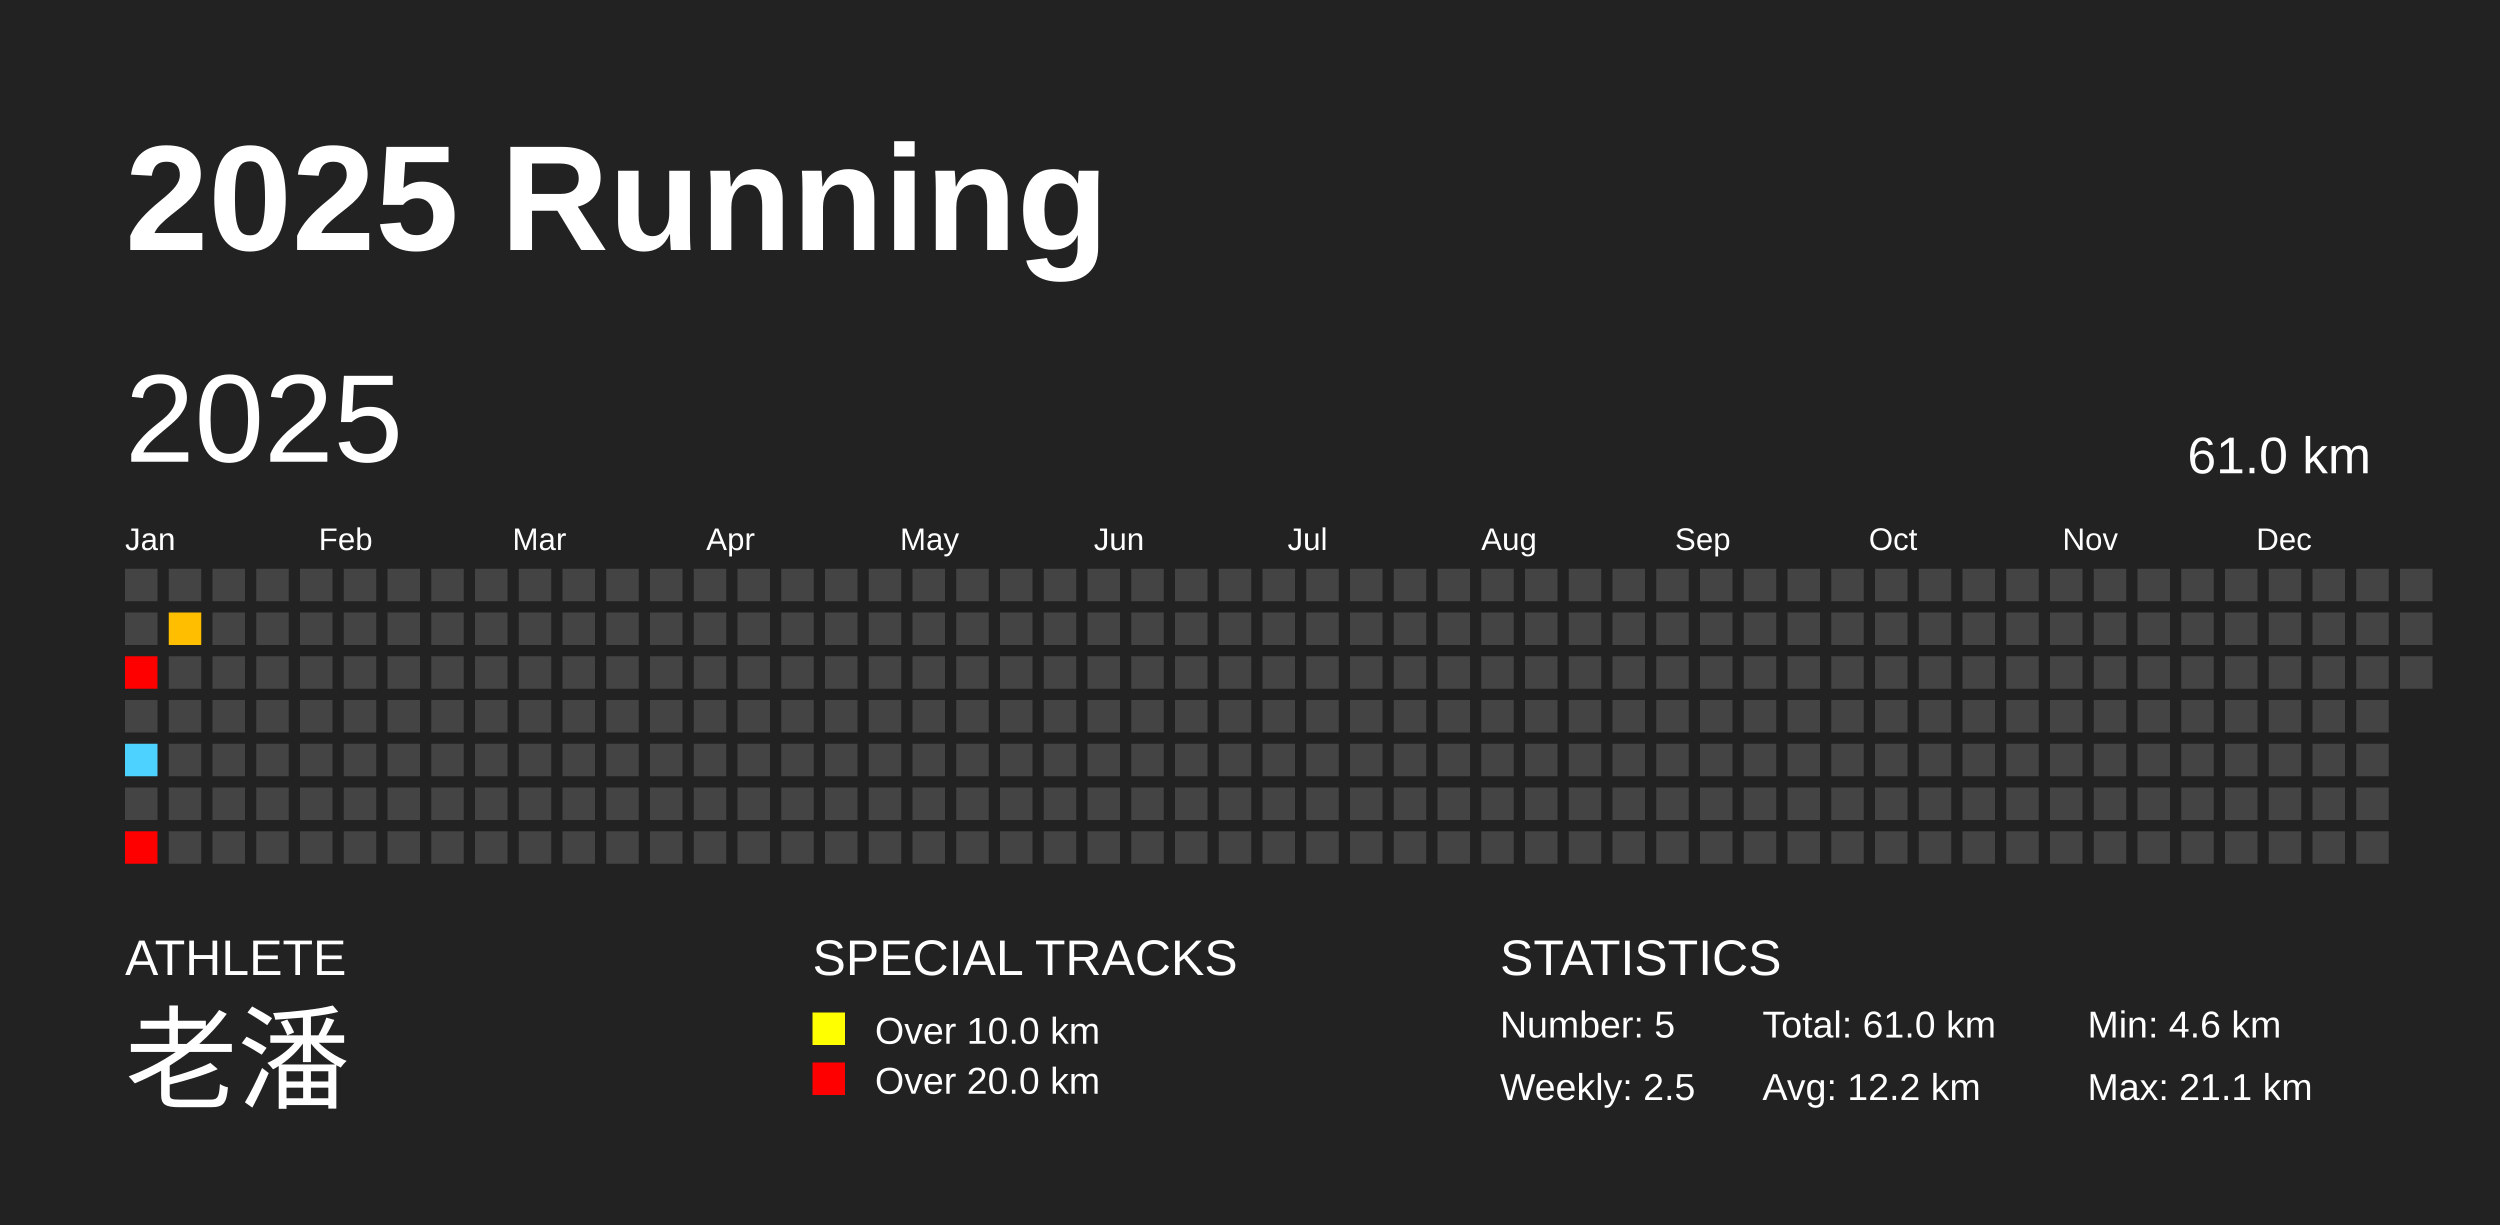
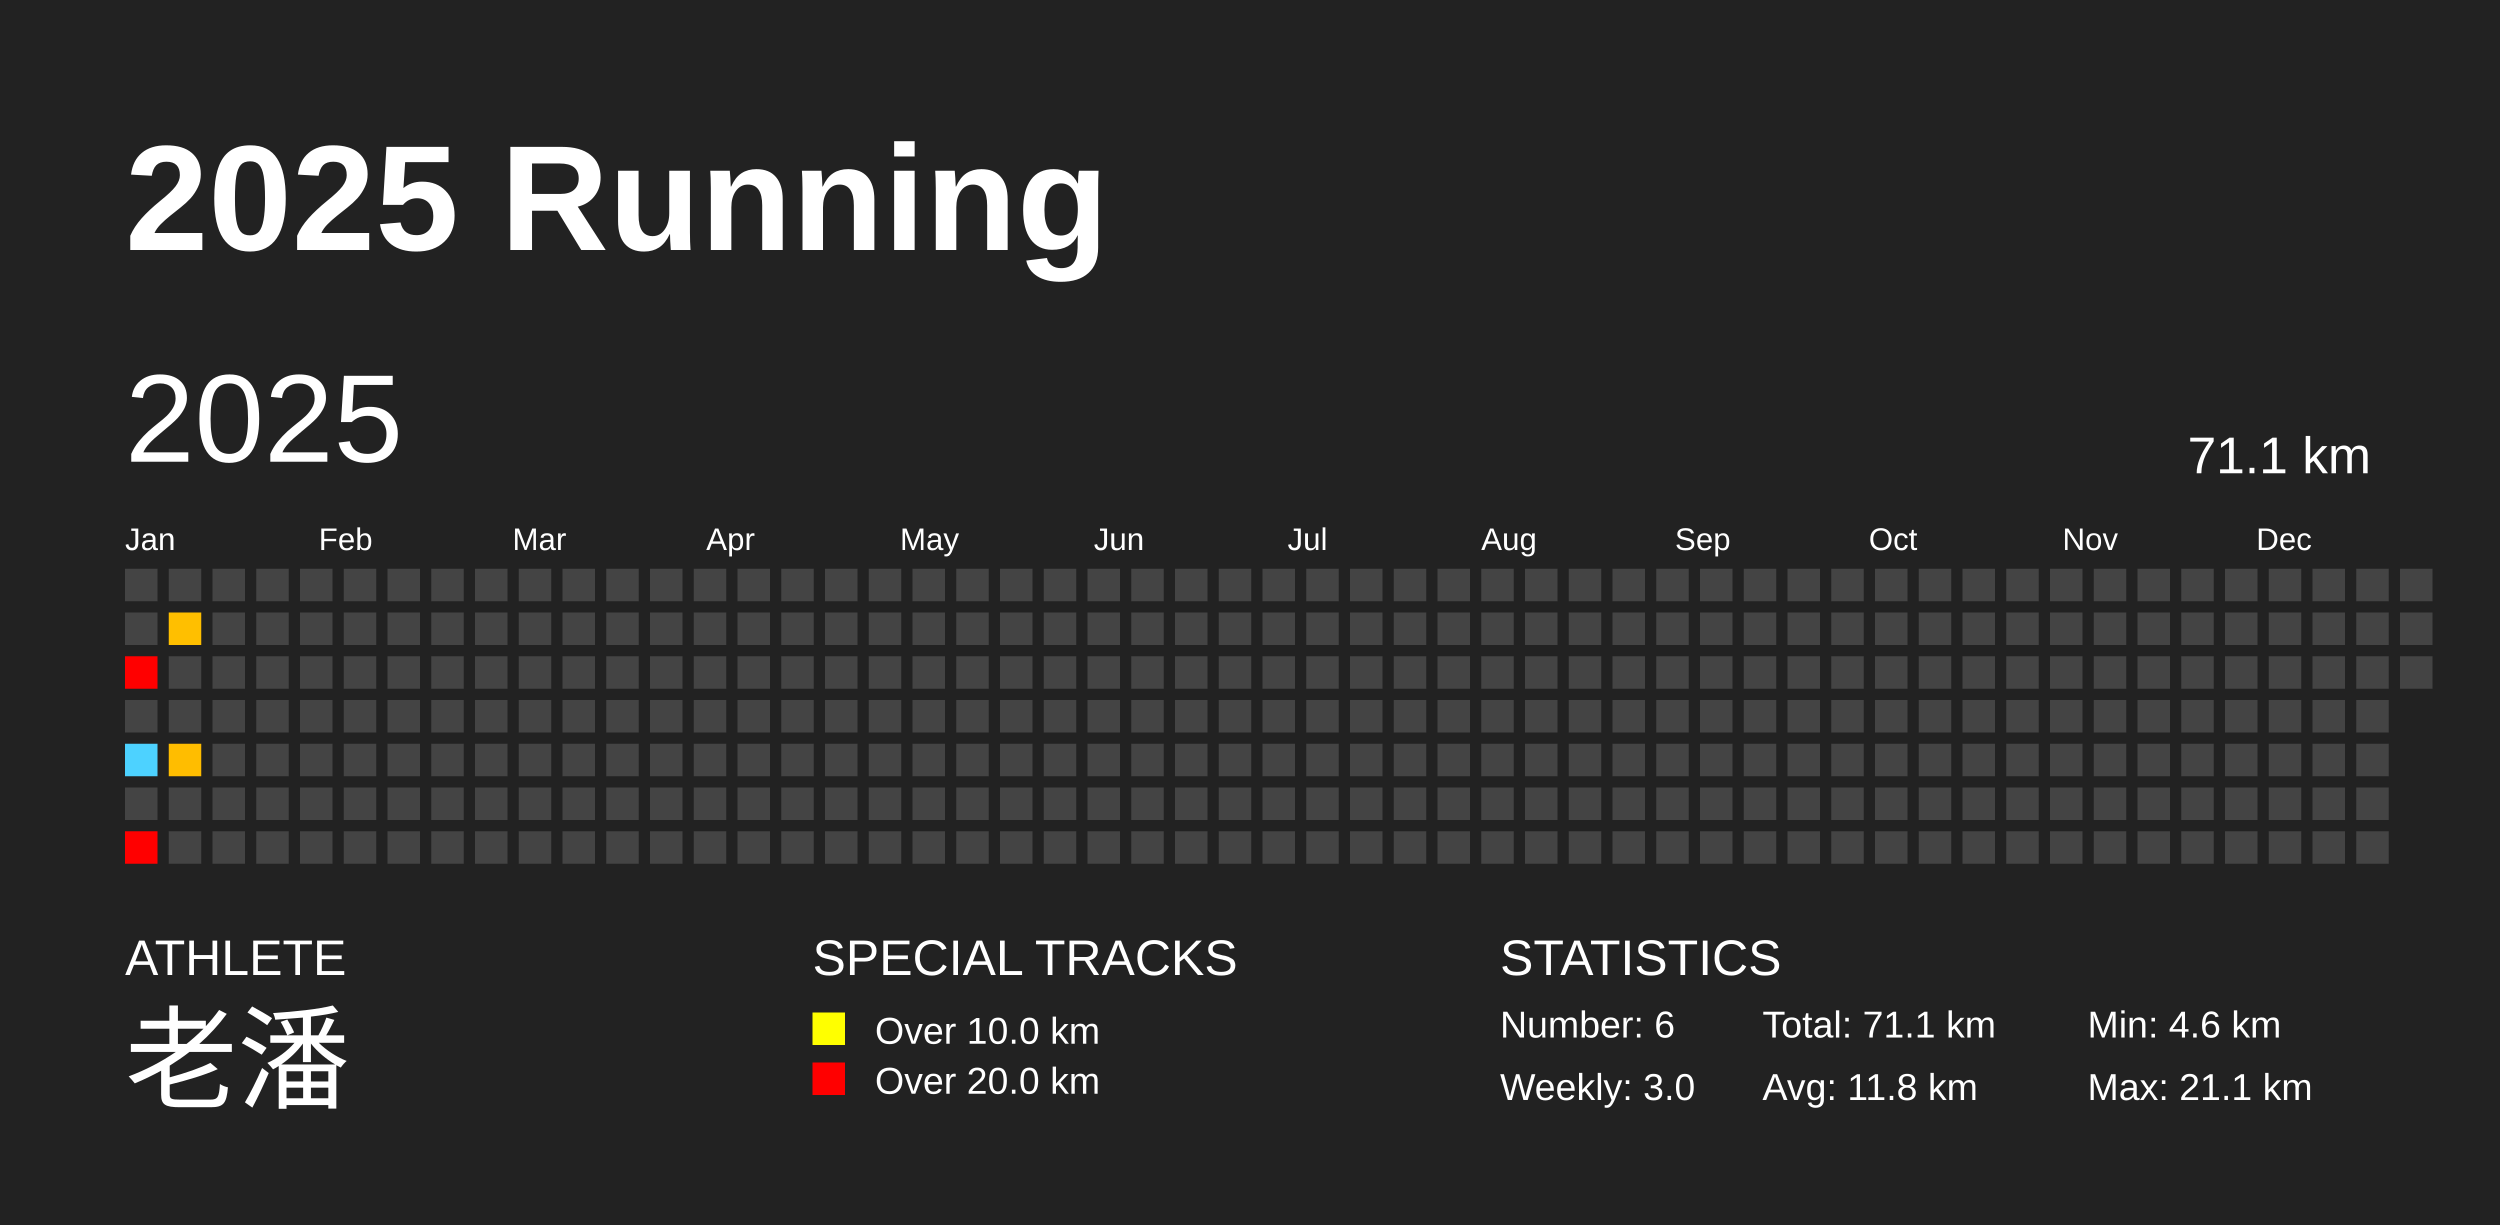
<svg xmlns="http://www.w3.org/2000/svg" baseProfile="full" height="98mm" version="1.1" viewBox="0,0,200,98" width="200mm">
  <defs />
  <rect fill="#222222" height="98" width="200" x="0" y="0" />
  <text fill="#FFFFFF" style="font-size:12px; font-family:Arial; font-weight:bold;" x="10" y="20">2025 Running</text>
  <text fill="#FFFFFF" style="font-size:4px; font-family:Arial" x="10" y="78">ATHLETE</text>
  <text fill="#FFFFFF" style="font-size:9px; font-family:Arial" x="10" y="88">老潘</text>
  <text fill="#FFFFFF" style="font-size:4px; font-family:Arial" x="65" y="78">SPECIAL TRACKS</text>
  <rect fill="yellow" height="2.6" width="2.6" x="65" y="81" />
  <text fill="#FFFFFF" style="font-size:3px; font-family:Arial" x="70" y="83.5">Over 10.0 km</text>
  <rect fill="red" height="2.6" width="2.6" x="65" y="85" />
  <text fill="#FFFFFF" style="font-size:3px; font-family:Arial" x="70" y="87.5">Over 20.0 km</text>
  <text fill="#FFFFFF" style="font-size:4px; font-family:Arial" x="120" y="78">STATISTICS</text>
-   <text fill="#FFFFFF" style="font-size:3px; font-family:Arial" x="120" y="83">Number: 5</text>
-   <text fill="#FFFFFF" style="font-size:3px; font-family:Arial" x="120" y="88">Weekly: 2.5</text>
-   <text fill="#FFFFFF" style="font-size:3px; font-family:Arial" x="141" y="83">Total: 61.0 km</text>
-   <text fill="#FFFFFF" style="font-size:3px; font-family:Arial" x="141" y="88">Avg: 12.2 km</text>
+   <text fill="#FFFFFF" style="font-size:3px; font-family:Arial" x="120" y="83">Number: 6</text>
+   <text fill="#FFFFFF" style="font-size:3px; font-family:Arial" x="120" y="88">Weekly: 3.0</text>
+   <text fill="#FFFFFF" style="font-size:3px; font-family:Arial" x="141" y="83">Total: 71.1 km</text>
+   <text fill="#FFFFFF" style="font-size:3px; font-family:Arial" x="141" y="88">Avg: 11.8 km</text>
  <text fill="#FFFFFF" style="font-size:3px; font-family:Arial" x="167" y="83">Min: 4.6 km</text>
  <text fill="#FFFFFF" style="font-size:3px; font-family:Arial" x="167" y="88">Max: 21.1 km</text>
  <text dominant-baseline="hanging" fill="#FFFFFF" style="font-size:10.0px; font-family:Arial;" x="10" y="30">2025</text>
-   <text dominant-baseline="hanging" fill="#FFFFFF" style="font-size:4.125px; font-family:Arial;" x="175" y="35">61.0 km</text>
+   <text dominant-baseline="hanging" fill="#FFFFFF" style="font-size:4.125px; font-family:Arial;" x="175" y="35">71.1 km</text>
  <text fill="#FFFFFF" style="font-size:2.5px; font-family:Arial" x="10.0" y="44">Jan</text>
  <text fill="#FFFFFF" style="font-size:2.5px; font-family:Arial" x="25.5" y="44">Feb</text>
  <text fill="#FFFFFF" style="font-size:2.5px; font-family:Arial" x="41.0" y="44">Mar</text>
  <text fill="#FFFFFF" style="font-size:2.5px; font-family:Arial" x="56.5" y="44">Apr</text>
  <text fill="#FFFFFF" style="font-size:2.5px; font-family:Arial" x="72.0" y="44">May</text>
  <text fill="#FFFFFF" style="font-size:2.5px; font-family:Arial" x="87.5" y="44">Jun</text>
  <text fill="#FFFFFF" style="font-size:2.5px; font-family:Arial" x="103.0" y="44">Jul</text>
  <text fill="#FFFFFF" style="font-size:2.5px; font-family:Arial" x="118.5" y="44">Aug</text>
  <text fill="#FFFFFF" style="font-size:2.5px; font-family:Arial" x="134.0" y="44">Sep</text>
  <text fill="#FFFFFF" style="font-size:2.5px; font-family:Arial" x="149.5" y="44">Oct</text>
  <text fill="#FFFFFF" style="font-size:2.5px; font-family:Arial" x="165.0" y="44">Nov</text>
  <text fill="#FFFFFF" style="font-size:2.5px; font-family:Arial" x="180.5" y="44">Dec</text>
  <rect fill="#444444" height="2.6" width="2.6" x="10.0" y="45.5" />
  <rect fill="#444444" height="2.6" width="2.6" x="10.0" y="49.0" />
  <rect fill="red" height="2.6" width="2.6" x="10.0" y="52.5" />
  <rect fill="#444444" height="2.6" width="2.6" x="10.0" y="56.0" />
  <rect fill="#4dd2ff" height="2.6" width="2.6" x="10.0" y="59.5" />
  <rect fill="#444444" height="2.6" width="2.6" x="10.0" y="63.0" />
  <rect fill="red" height="2.6" width="2.6" x="10.0" y="66.5" />
  <rect fill="#444444" height="2.6" width="2.6" x="13.5" y="45.5" />
  <rect fill="#ffbf00" height="2.6" width="2.6" x="13.5" y="49.0" />
  <rect fill="#444444" height="2.6" width="2.6" x="13.5" y="52.5" />
  <rect fill="#444444" height="2.6" width="2.6" x="13.5" y="56.0" />
-   <rect fill="#444444" height="2.6" width="2.6" x="13.5" y="59.5" />
+   <rect fill="#ffbd00" height="2.6" width="2.6" x="13.5" y="59.5" />
  <rect fill="#444444" height="2.6" width="2.6" x="13.5" y="63.0" />
  <rect fill="#444444" height="2.6" width="2.6" x="13.5" y="66.5" />
  <rect fill="#444444" height="2.6" width="2.6" x="17.0" y="45.5" />
  <rect fill="#444444" height="2.6" width="2.6" x="17.0" y="49.0" />
  <rect fill="#444444" height="2.6" width="2.6" x="17.0" y="52.5" />
  <rect fill="#444444" height="2.6" width="2.6" x="17.0" y="56.0" />
  <rect fill="#444444" height="2.6" width="2.6" x="17.0" y="59.5" />
  <rect fill="#444444" height="2.6" width="2.6" x="17.0" y="63.0" />
  <rect fill="#444444" height="2.6" width="2.6" x="17.0" y="66.5" />
  <rect fill="#444444" height="2.6" width="2.6" x="20.5" y="45.5" />
  <rect fill="#444444" height="2.6" width="2.6" x="20.5" y="49.0" />
  <rect fill="#444444" height="2.6" width="2.6" x="20.5" y="52.5" />
  <rect fill="#444444" height="2.6" width="2.6" x="20.5" y="56.0" />
  <rect fill="#444444" height="2.6" width="2.6" x="20.5" y="59.5" />
  <rect fill="#444444" height="2.6" width="2.6" x="20.5" y="63.0" />
  <rect fill="#444444" height="2.6" width="2.6" x="20.5" y="66.5" />
  <rect fill="#444444" height="2.6" width="2.6" x="24.0" y="45.5" />
  <rect fill="#444444" height="2.6" width="2.6" x="24.0" y="49.0" />
  <rect fill="#444444" height="2.6" width="2.6" x="24.0" y="52.5" />
  <rect fill="#444444" height="2.6" width="2.6" x="24.0" y="56.0" />
  <rect fill="#444444" height="2.6" width="2.6" x="24.0" y="59.5" />
  <rect fill="#444444" height="2.6" width="2.6" x="24.0" y="63.0" />
  <rect fill="#444444" height="2.6" width="2.6" x="24.0" y="66.5" />
  <rect fill="#444444" height="2.6" width="2.6" x="27.5" y="45.5" />
  <rect fill="#444444" height="2.6" width="2.6" x="27.5" y="49.0" />
  <rect fill="#444444" height="2.6" width="2.6" x="27.5" y="52.5" />
  <rect fill="#444444" height="2.6" width="2.6" x="27.5" y="56.0" />
  <rect fill="#444444" height="2.6" width="2.6" x="27.5" y="59.5" />
  <rect fill="#444444" height="2.6" width="2.6" x="27.5" y="63.0" />
  <rect fill="#444444" height="2.6" width="2.6" x="27.5" y="66.5" />
  <rect fill="#444444" height="2.6" width="2.6" x="31.0" y="45.5" />
  <rect fill="#444444" height="2.6" width="2.6" x="31.0" y="49.0" />
  <rect fill="#444444" height="2.6" width="2.6" x="31.0" y="52.5" />
  <rect fill="#444444" height="2.6" width="2.6" x="31.0" y="56.0" />
  <rect fill="#444444" height="2.6" width="2.6" x="31.0" y="59.5" />
  <rect fill="#444444" height="2.6" width="2.6" x="31.0" y="63.0" />
  <rect fill="#444444" height="2.6" width="2.6" x="31.0" y="66.5" />
  <rect fill="#444444" height="2.6" width="2.6" x="34.5" y="45.5" />
  <rect fill="#444444" height="2.6" width="2.6" x="34.5" y="49.0" />
  <rect fill="#444444" height="2.6" width="2.6" x="34.5" y="52.5" />
  <rect fill="#444444" height="2.6" width="2.6" x="34.5" y="56.0" />
  <rect fill="#444444" height="2.6" width="2.6" x="34.5" y="59.5" />
  <rect fill="#444444" height="2.6" width="2.6" x="34.5" y="63.0" />
  <rect fill="#444444" height="2.6" width="2.6" x="34.5" y="66.5" />
  <rect fill="#444444" height="2.6" width="2.6" x="38.0" y="45.5" />
  <rect fill="#444444" height="2.6" width="2.6" x="38.0" y="49.0" />
  <rect fill="#444444" height="2.6" width="2.6" x="38.0" y="52.5" />
  <rect fill="#444444" height="2.6" width="2.6" x="38.0" y="56.0" />
  <rect fill="#444444" height="2.6" width="2.6" x="38.0" y="59.5" />
  <rect fill="#444444" height="2.6" width="2.6" x="38.0" y="63.0" />
  <rect fill="#444444" height="2.6" width="2.6" x="38.0" y="66.5" />
  <rect fill="#444444" height="2.6" width="2.6" x="41.5" y="45.5" />
  <rect fill="#444444" height="2.6" width="2.6" x="41.5" y="49.0" />
  <rect fill="#444444" height="2.6" width="2.6" x="41.5" y="52.5" />
  <rect fill="#444444" height="2.6" width="2.6" x="41.5" y="56.0" />
  <rect fill="#444444" height="2.6" width="2.6" x="41.5" y="59.5" />
  <rect fill="#444444" height="2.6" width="2.6" x="41.5" y="63.0" />
  <rect fill="#444444" height="2.6" width="2.6" x="41.5" y="66.5" />
  <rect fill="#444444" height="2.6" width="2.6" x="45.0" y="45.5" />
  <rect fill="#444444" height="2.6" width="2.6" x="45.0" y="49.0" />
  <rect fill="#444444" height="2.6" width="2.6" x="45.0" y="52.5" />
  <rect fill="#444444" height="2.6" width="2.6" x="45.0" y="56.0" />
  <rect fill="#444444" height="2.6" width="2.6" x="45.0" y="59.5" />
  <rect fill="#444444" height="2.6" width="2.6" x="45.0" y="63.0" />
  <rect fill="#444444" height="2.6" width="2.6" x="45.0" y="66.5" />
  <rect fill="#444444" height="2.6" width="2.6" x="48.5" y="45.5" />
  <rect fill="#444444" height="2.6" width="2.6" x="48.5" y="49.0" />
  <rect fill="#444444" height="2.6" width="2.6" x="48.5" y="52.5" />
  <rect fill="#444444" height="2.6" width="2.6" x="48.5" y="56.0" />
  <rect fill="#444444" height="2.6" width="2.6" x="48.5" y="59.5" />
  <rect fill="#444444" height="2.6" width="2.6" x="48.5" y="63.0" />
  <rect fill="#444444" height="2.6" width="2.6" x="48.5" y="66.5" />
  <rect fill="#444444" height="2.6" width="2.6" x="52.0" y="45.5" />
  <rect fill="#444444" height="2.6" width="2.6" x="52.0" y="49.0" />
  <rect fill="#444444" height="2.6" width="2.6" x="52.0" y="52.5" />
  <rect fill="#444444" height="2.6" width="2.6" x="52.0" y="56.0" />
  <rect fill="#444444" height="2.6" width="2.6" x="52.0" y="59.5" />
  <rect fill="#444444" height="2.6" width="2.6" x="52.0" y="63.0" />
  <rect fill="#444444" height="2.6" width="2.6" x="52.0" y="66.5" />
  <rect fill="#444444" height="2.6" width="2.6" x="55.5" y="45.5" />
  <rect fill="#444444" height="2.6" width="2.6" x="55.5" y="49.0" />
  <rect fill="#444444" height="2.6" width="2.6" x="55.5" y="52.5" />
  <rect fill="#444444" height="2.6" width="2.6" x="55.5" y="56.0" />
  <rect fill="#444444" height="2.6" width="2.6" x="55.5" y="59.5" />
  <rect fill="#444444" height="2.6" width="2.6" x="55.5" y="63.0" />
  <rect fill="#444444" height="2.6" width="2.6" x="55.5" y="66.5" />
  <rect fill="#444444" height="2.6" width="2.6" x="59.0" y="45.5" />
  <rect fill="#444444" height="2.6" width="2.6" x="59.0" y="49.0" />
  <rect fill="#444444" height="2.6" width="2.6" x="59.0" y="52.5" />
  <rect fill="#444444" height="2.6" width="2.6" x="59.0" y="56.0" />
  <rect fill="#444444" height="2.6" width="2.6" x="59.0" y="59.5" />
  <rect fill="#444444" height="2.6" width="2.6" x="59.0" y="63.0" />
  <rect fill="#444444" height="2.6" width="2.6" x="59.0" y="66.5" />
  <rect fill="#444444" height="2.6" width="2.6" x="62.5" y="45.5" />
  <rect fill="#444444" height="2.6" width="2.6" x="62.5" y="49.0" />
  <rect fill="#444444" height="2.6" width="2.6" x="62.5" y="52.5" />
  <rect fill="#444444" height="2.6" width="2.6" x="62.5" y="56.0" />
  <rect fill="#444444" height="2.6" width="2.6" x="62.5" y="59.5" />
  <rect fill="#444444" height="2.6" width="2.6" x="62.5" y="63.0" />
  <rect fill="#444444" height="2.6" width="2.6" x="62.5" y="66.5" />
  <rect fill="#444444" height="2.6" width="2.6" x="66.0" y="45.5" />
  <rect fill="#444444" height="2.6" width="2.6" x="66.0" y="49.0" />
  <rect fill="#444444" height="2.6" width="2.6" x="66.0" y="52.5" />
  <rect fill="#444444" height="2.6" width="2.6" x="66.0" y="56.0" />
  <rect fill="#444444" height="2.6" width="2.6" x="66.0" y="59.5" />
  <rect fill="#444444" height="2.6" width="2.6" x="66.0" y="63.0" />
  <rect fill="#444444" height="2.6" width="2.6" x="66.0" y="66.5" />
  <rect fill="#444444" height="2.6" width="2.6" x="69.5" y="45.5" />
  <rect fill="#444444" height="2.6" width="2.6" x="69.5" y="49.0" />
  <rect fill="#444444" height="2.6" width="2.6" x="69.5" y="52.5" />
  <rect fill="#444444" height="2.6" width="2.6" x="69.5" y="56.0" />
  <rect fill="#444444" height="2.6" width="2.6" x="69.5" y="59.5" />
  <rect fill="#444444" height="2.6" width="2.6" x="69.5" y="63.0" />
  <rect fill="#444444" height="2.6" width="2.6" x="69.5" y="66.5" />
  <rect fill="#444444" height="2.6" width="2.6" x="73.0" y="45.5" />
  <rect fill="#444444" height="2.6" width="2.6" x="73.0" y="49.0" />
  <rect fill="#444444" height="2.6" width="2.6" x="73.0" y="52.5" />
  <rect fill="#444444" height="2.6" width="2.6" x="73.0" y="56.0" />
  <rect fill="#444444" height="2.6" width="2.6" x="73.0" y="59.5" />
  <rect fill="#444444" height="2.6" width="2.6" x="73.0" y="63.0" />
  <rect fill="#444444" height="2.6" width="2.6" x="73.0" y="66.5" />
  <rect fill="#444444" height="2.6" width="2.6" x="76.5" y="45.5" />
  <rect fill="#444444" height="2.6" width="2.6" x="76.5" y="49.0" />
  <rect fill="#444444" height="2.6" width="2.6" x="76.5" y="52.5" />
  <rect fill="#444444" height="2.6" width="2.6" x="76.5" y="56.0" />
  <rect fill="#444444" height="2.6" width="2.6" x="76.5" y="59.5" />
  <rect fill="#444444" height="2.6" width="2.6" x="76.5" y="63.0" />
  <rect fill="#444444" height="2.6" width="2.6" x="76.5" y="66.5" />
  <rect fill="#444444" height="2.6" width="2.6" x="80.0" y="45.5" />
  <rect fill="#444444" height="2.6" width="2.6" x="80.0" y="49.0" />
  <rect fill="#444444" height="2.6" width="2.6" x="80.0" y="52.5" />
  <rect fill="#444444" height="2.6" width="2.6" x="80.0" y="56.0" />
  <rect fill="#444444" height="2.6" width="2.6" x="80.0" y="59.5" />
  <rect fill="#444444" height="2.6" width="2.6" x="80.0" y="63.0" />
  <rect fill="#444444" height="2.6" width="2.6" x="80.0" y="66.5" />
  <rect fill="#444444" height="2.6" width="2.6" x="83.5" y="45.5" />
  <rect fill="#444444" height="2.6" width="2.6" x="83.5" y="49.0" />
  <rect fill="#444444" height="2.6" width="2.6" x="83.5" y="52.5" />
  <rect fill="#444444" height="2.6" width="2.6" x="83.5" y="56.0" />
  <rect fill="#444444" height="2.6" width="2.6" x="83.5" y="59.5" />
  <rect fill="#444444" height="2.6" width="2.6" x="83.5" y="63.0" />
  <rect fill="#444444" height="2.6" width="2.6" x="83.5" y="66.5" />
  <rect fill="#444444" height="2.6" width="2.6" x="87.0" y="45.5" />
  <rect fill="#444444" height="2.6" width="2.6" x="87.0" y="49.0" />
  <rect fill="#444444" height="2.6" width="2.6" x="87.0" y="52.5" />
  <rect fill="#444444" height="2.6" width="2.6" x="87.0" y="56.0" />
  <rect fill="#444444" height="2.6" width="2.6" x="87.0" y="59.5" />
  <rect fill="#444444" height="2.6" width="2.6" x="87.0" y="63.0" />
  <rect fill="#444444" height="2.6" width="2.6" x="87.0" y="66.5" />
  <rect fill="#444444" height="2.6" width="2.6" x="90.5" y="45.5" />
  <rect fill="#444444" height="2.6" width="2.6" x="90.5" y="49.0" />
  <rect fill="#444444" height="2.6" width="2.6" x="90.5" y="52.5" />
  <rect fill="#444444" height="2.6" width="2.6" x="90.5" y="56.0" />
  <rect fill="#444444" height="2.6" width="2.6" x="90.5" y="59.5" />
  <rect fill="#444444" height="2.6" width="2.6" x="90.5" y="63.0" />
  <rect fill="#444444" height="2.6" width="2.6" x="90.5" y="66.5" />
  <rect fill="#444444" height="2.6" width="2.6" x="94.0" y="45.5" />
  <rect fill="#444444" height="2.6" width="2.6" x="94.0" y="49.0" />
  <rect fill="#444444" height="2.6" width="2.6" x="94.0" y="52.5" />
  <rect fill="#444444" height="2.6" width="2.6" x="94.0" y="56.0" />
  <rect fill="#444444" height="2.6" width="2.6" x="94.0" y="59.5" />
  <rect fill="#444444" height="2.6" width="2.6" x="94.0" y="63.0" />
  <rect fill="#444444" height="2.6" width="2.6" x="94.0" y="66.5" />
  <rect fill="#444444" height="2.6" width="2.6" x="97.5" y="45.5" />
  <rect fill="#444444" height="2.6" width="2.6" x="97.5" y="49.0" />
  <rect fill="#444444" height="2.6" width="2.6" x="97.5" y="52.5" />
  <rect fill="#444444" height="2.6" width="2.6" x="97.5" y="56.0" />
  <rect fill="#444444" height="2.6" width="2.6" x="97.5" y="59.5" />
  <rect fill="#444444" height="2.6" width="2.6" x="97.5" y="63.0" />
  <rect fill="#444444" height="2.6" width="2.6" x="97.5" y="66.5" />
  <rect fill="#444444" height="2.6" width="2.6" x="101.0" y="45.5" />
  <rect fill="#444444" height="2.6" width="2.6" x="101.0" y="49.0" />
  <rect fill="#444444" height="2.6" width="2.6" x="101.0" y="52.5" />
  <rect fill="#444444" height="2.6" width="2.6" x="101.0" y="56.0" />
  <rect fill="#444444" height="2.6" width="2.6" x="101.0" y="59.5" />
  <rect fill="#444444" height="2.6" width="2.6" x="101.0" y="63.0" />
  <rect fill="#444444" height="2.6" width="2.6" x="101.0" y="66.5" />
  <rect fill="#444444" height="2.6" width="2.6" x="104.5" y="45.5" />
  <rect fill="#444444" height="2.6" width="2.6" x="104.5" y="49.0" />
  <rect fill="#444444" height="2.6" width="2.6" x="104.5" y="52.5" />
  <rect fill="#444444" height="2.6" width="2.6" x="104.5" y="56.0" />
  <rect fill="#444444" height="2.6" width="2.6" x="104.5" y="59.5" />
  <rect fill="#444444" height="2.6" width="2.6" x="104.5" y="63.0" />
  <rect fill="#444444" height="2.6" width="2.6" x="104.5" y="66.5" />
  <rect fill="#444444" height="2.6" width="2.6" x="108.0" y="45.5" />
  <rect fill="#444444" height="2.6" width="2.6" x="108.0" y="49.0" />
  <rect fill="#444444" height="2.6" width="2.6" x="108.0" y="52.5" />
  <rect fill="#444444" height="2.6" width="2.6" x="108.0" y="56.0" />
  <rect fill="#444444" height="2.6" width="2.6" x="108.0" y="59.5" />
  <rect fill="#444444" height="2.6" width="2.6" x="108.0" y="63.0" />
  <rect fill="#444444" height="2.6" width="2.6" x="108.0" y="66.5" />
  <rect fill="#444444" height="2.6" width="2.6" x="111.5" y="45.5" />
  <rect fill="#444444" height="2.6" width="2.6" x="111.5" y="49.0" />
  <rect fill="#444444" height="2.6" width="2.6" x="111.5" y="52.5" />
  <rect fill="#444444" height="2.6" width="2.6" x="111.5" y="56.0" />
  <rect fill="#444444" height="2.6" width="2.6" x="111.5" y="59.5" />
  <rect fill="#444444" height="2.6" width="2.6" x="111.5" y="63.0" />
  <rect fill="#444444" height="2.6" width="2.6" x="111.5" y="66.5" />
  <rect fill="#444444" height="2.6" width="2.6" x="115.0" y="45.5" />
  <rect fill="#444444" height="2.6" width="2.6" x="115.0" y="49.0" />
  <rect fill="#444444" height="2.6" width="2.6" x="115.0" y="52.5" />
  <rect fill="#444444" height="2.6" width="2.6" x="115.0" y="56.0" />
  <rect fill="#444444" height="2.6" width="2.6" x="115.0" y="59.5" />
  <rect fill="#444444" height="2.6" width="2.6" x="115.0" y="63.0" />
  <rect fill="#444444" height="2.6" width="2.6" x="115.0" y="66.5" />
  <rect fill="#444444" height="2.6" width="2.6" x="118.5" y="45.5" />
  <rect fill="#444444" height="2.6" width="2.6" x="118.5" y="49.0" />
  <rect fill="#444444" height="2.6" width="2.6" x="118.5" y="52.5" />
  <rect fill="#444444" height="2.6" width="2.6" x="118.5" y="56.0" />
  <rect fill="#444444" height="2.6" width="2.6" x="118.5" y="59.5" />
  <rect fill="#444444" height="2.6" width="2.6" x="118.5" y="63.0" />
  <rect fill="#444444" height="2.6" width="2.6" x="118.5" y="66.5" />
  <rect fill="#444444" height="2.6" width="2.6" x="122.0" y="45.5" />
  <rect fill="#444444" height="2.6" width="2.6" x="122.0" y="49.0" />
  <rect fill="#444444" height="2.6" width="2.6" x="122.0" y="52.5" />
  <rect fill="#444444" height="2.6" width="2.6" x="122.0" y="56.0" />
  <rect fill="#444444" height="2.6" width="2.6" x="122.0" y="59.5" />
  <rect fill="#444444" height="2.6" width="2.6" x="122.0" y="63.0" />
  <rect fill="#444444" height="2.6" width="2.6" x="122.0" y="66.5" />
  <rect fill="#444444" height="2.6" width="2.6" x="125.5" y="45.5" />
  <rect fill="#444444" height="2.6" width="2.6" x="125.5" y="49.0" />
  <rect fill="#444444" height="2.6" width="2.6" x="125.5" y="52.5" />
  <rect fill="#444444" height="2.6" width="2.6" x="125.5" y="56.0" />
  <rect fill="#444444" height="2.6" width="2.6" x="125.5" y="59.5" />
  <rect fill="#444444" height="2.6" width="2.6" x="125.5" y="63.0" />
  <rect fill="#444444" height="2.6" width="2.6" x="125.5" y="66.5" />
  <rect fill="#444444" height="2.6" width="2.6" x="129.0" y="45.5" />
  <rect fill="#444444" height="2.6" width="2.6" x="129.0" y="49.0" />
  <rect fill="#444444" height="2.6" width="2.6" x="129.0" y="52.5" />
  <rect fill="#444444" height="2.6" width="2.6" x="129.0" y="56.0" />
  <rect fill="#444444" height="2.6" width="2.6" x="129.0" y="59.5" />
  <rect fill="#444444" height="2.6" width="2.6" x="129.0" y="63.0" />
  <rect fill="#444444" height="2.6" width="2.6" x="129.0" y="66.5" />
  <rect fill="#444444" height="2.6" width="2.6" x="132.5" y="45.5" />
  <rect fill="#444444" height="2.6" width="2.6" x="132.5" y="49.0" />
  <rect fill="#444444" height="2.6" width="2.6" x="132.5" y="52.5" />
  <rect fill="#444444" height="2.6" width="2.6" x="132.5" y="56.0" />
  <rect fill="#444444" height="2.6" width="2.6" x="132.5" y="59.5" />
  <rect fill="#444444" height="2.6" width="2.6" x="132.5" y="63.0" />
  <rect fill="#444444" height="2.6" width="2.6" x="132.5" y="66.5" />
  <rect fill="#444444" height="2.6" width="2.6" x="136.0" y="45.5" />
  <rect fill="#444444" height="2.6" width="2.6" x="136.0" y="49.0" />
  <rect fill="#444444" height="2.6" width="2.6" x="136.0" y="52.5" />
  <rect fill="#444444" height="2.6" width="2.6" x="136.0" y="56.0" />
  <rect fill="#444444" height="2.6" width="2.6" x="136.0" y="59.5" />
  <rect fill="#444444" height="2.6" width="2.6" x="136.0" y="63.0" />
  <rect fill="#444444" height="2.6" width="2.6" x="136.0" y="66.5" />
  <rect fill="#444444" height="2.6" width="2.6" x="139.5" y="45.5" />
  <rect fill="#444444" height="2.6" width="2.6" x="139.5" y="49.0" />
  <rect fill="#444444" height="2.6" width="2.6" x="139.5" y="52.5" />
  <rect fill="#444444" height="2.6" width="2.6" x="139.5" y="56.0" />
  <rect fill="#444444" height="2.6" width="2.6" x="139.5" y="59.5" />
  <rect fill="#444444" height="2.6" width="2.6" x="139.5" y="63.0" />
  <rect fill="#444444" height="2.6" width="2.6" x="139.5" y="66.5" />
  <rect fill="#444444" height="2.6" width="2.6" x="143.0" y="45.5" />
  <rect fill="#444444" height="2.6" width="2.6" x="143.0" y="49.0" />
  <rect fill="#444444" height="2.6" width="2.6" x="143.0" y="52.5" />
  <rect fill="#444444" height="2.6" width="2.6" x="143.0" y="56.0" />
  <rect fill="#444444" height="2.6" width="2.6" x="143.0" y="59.5" />
  <rect fill="#444444" height="2.6" width="2.6" x="143.0" y="63.0" />
  <rect fill="#444444" height="2.6" width="2.6" x="143.0" y="66.5" />
  <rect fill="#444444" height="2.6" width="2.6" x="146.5" y="45.5" />
  <rect fill="#444444" height="2.6" width="2.6" x="146.5" y="49.0" />
  <rect fill="#444444" height="2.6" width="2.6" x="146.5" y="52.5" />
  <rect fill="#444444" height="2.6" width="2.6" x="146.5" y="56.0" />
  <rect fill="#444444" height="2.6" width="2.6" x="146.5" y="59.5" />
  <rect fill="#444444" height="2.6" width="2.6" x="146.5" y="63.0" />
  <rect fill="#444444" height="2.6" width="2.6" x="146.5" y="66.5" />
  <rect fill="#444444" height="2.6" width="2.6" x="150.0" y="45.5" />
  <rect fill="#444444" height="2.6" width="2.6" x="150.0" y="49.0" />
  <rect fill="#444444" height="2.6" width="2.6" x="150.0" y="52.5" />
  <rect fill="#444444" height="2.6" width="2.6" x="150.0" y="56.0" />
  <rect fill="#444444" height="2.6" width="2.6" x="150.0" y="59.5" />
  <rect fill="#444444" height="2.6" width="2.6" x="150.0" y="63.0" />
  <rect fill="#444444" height="2.6" width="2.6" x="150.0" y="66.5" />
  <rect fill="#444444" height="2.6" width="2.6" x="153.5" y="45.5" />
  <rect fill="#444444" height="2.6" width="2.6" x="153.5" y="49.0" />
  <rect fill="#444444" height="2.6" width="2.6" x="153.5" y="52.5" />
  <rect fill="#444444" height="2.6" width="2.6" x="153.5" y="56.0" />
  <rect fill="#444444" height="2.6" width="2.6" x="153.5" y="59.5" />
  <rect fill="#444444" height="2.6" width="2.6" x="153.5" y="63.0" />
  <rect fill="#444444" height="2.6" width="2.6" x="153.5" y="66.5" />
  <rect fill="#444444" height="2.6" width="2.6" x="157.0" y="45.5" />
  <rect fill="#444444" height="2.6" width="2.6" x="157.0" y="49.0" />
  <rect fill="#444444" height="2.6" width="2.6" x="157.0" y="52.5" />
  <rect fill="#444444" height="2.6" width="2.6" x="157.0" y="56.0" />
  <rect fill="#444444" height="2.6" width="2.6" x="157.0" y="59.5" />
  <rect fill="#444444" height="2.6" width="2.6" x="157.0" y="63.0" />
  <rect fill="#444444" height="2.6" width="2.6" x="157.0" y="66.5" />
  <rect fill="#444444" height="2.6" width="2.6" x="160.5" y="45.5" />
  <rect fill="#444444" height="2.6" width="2.6" x="160.5" y="49.0" />
  <rect fill="#444444" height="2.6" width="2.6" x="160.5" y="52.5" />
  <rect fill="#444444" height="2.6" width="2.6" x="160.5" y="56.0" />
  <rect fill="#444444" height="2.6" width="2.6" x="160.5" y="59.5" />
  <rect fill="#444444" height="2.6" width="2.6" x="160.5" y="63.0" />
  <rect fill="#444444" height="2.6" width="2.6" x="160.5" y="66.5" />
  <rect fill="#444444" height="2.6" width="2.6" x="164.0" y="45.5" />
  <rect fill="#444444" height="2.6" width="2.6" x="164.0" y="49.0" />
  <rect fill="#444444" height="2.6" width="2.6" x="164.0" y="52.5" />
  <rect fill="#444444" height="2.6" width="2.6" x="164.0" y="56.0" />
  <rect fill="#444444" height="2.6" width="2.6" x="164.0" y="59.5" />
  <rect fill="#444444" height="2.6" width="2.6" x="164.0" y="63.0" />
  <rect fill="#444444" height="2.6" width="2.6" x="164.0" y="66.5" />
  <rect fill="#444444" height="2.6" width="2.6" x="167.5" y="45.5" />
  <rect fill="#444444" height="2.6" width="2.6" x="167.5" y="49.0" />
  <rect fill="#444444" height="2.6" width="2.6" x="167.5" y="52.5" />
  <rect fill="#444444" height="2.6" width="2.6" x="167.5" y="56.0" />
  <rect fill="#444444" height="2.6" width="2.6" x="167.5" y="59.5" />
  <rect fill="#444444" height="2.6" width="2.6" x="167.5" y="63.0" />
  <rect fill="#444444" height="2.6" width="2.6" x="167.5" y="66.5" />
  <rect fill="#444444" height="2.6" width="2.6" x="171.0" y="45.5" />
  <rect fill="#444444" height="2.6" width="2.6" x="171.0" y="49.0" />
  <rect fill="#444444" height="2.6" width="2.6" x="171.0" y="52.5" />
  <rect fill="#444444" height="2.6" width="2.6" x="171.0" y="56.0" />
  <rect fill="#444444" height="2.6" width="2.6" x="171.0" y="59.5" />
  <rect fill="#444444" height="2.6" width="2.6" x="171.0" y="63.0" />
  <rect fill="#444444" height="2.6" width="2.6" x="171.0" y="66.5" />
  <rect fill="#444444" height="2.6" width="2.6" x="174.5" y="45.5" />
  <rect fill="#444444" height="2.6" width="2.6" x="174.5" y="49.0" />
  <rect fill="#444444" height="2.6" width="2.6" x="174.5" y="52.5" />
  <rect fill="#444444" height="2.6" width="2.6" x="174.5" y="56.0" />
  <rect fill="#444444" height="2.6" width="2.6" x="174.5" y="59.5" />
  <rect fill="#444444" height="2.6" width="2.6" x="174.5" y="63.0" />
  <rect fill="#444444" height="2.6" width="2.6" x="174.5" y="66.5" />
  <rect fill="#444444" height="2.6" width="2.6" x="178.0" y="45.5" />
  <rect fill="#444444" height="2.6" width="2.6" x="178.0" y="49.0" />
  <rect fill="#444444" height="2.6" width="2.6" x="178.0" y="52.5" />
  <rect fill="#444444" height="2.6" width="2.6" x="178.0" y="56.0" />
  <rect fill="#444444" height="2.6" width="2.6" x="178.0" y="59.5" />
  <rect fill="#444444" height="2.6" width="2.6" x="178.0" y="63.0" />
  <rect fill="#444444" height="2.6" width="2.6" x="178.0" y="66.5" />
  <rect fill="#444444" height="2.6" width="2.6" x="181.5" y="45.5" />
  <rect fill="#444444" height="2.6" width="2.6" x="181.5" y="49.0" />
  <rect fill="#444444" height="2.6" width="2.6" x="181.5" y="52.5" />
  <rect fill="#444444" height="2.6" width="2.6" x="181.5" y="56.0" />
  <rect fill="#444444" height="2.6" width="2.6" x="181.5" y="59.5" />
  <rect fill="#444444" height="2.6" width="2.6" x="181.5" y="63.0" />
  <rect fill="#444444" height="2.6" width="2.6" x="181.5" y="66.5" />
  <rect fill="#444444" height="2.6" width="2.6" x="185.0" y="45.5" />
  <rect fill="#444444" height="2.6" width="2.6" x="185.0" y="49.0" />
  <rect fill="#444444" height="2.6" width="2.6" x="185.0" y="52.5" />
  <rect fill="#444444" height="2.6" width="2.6" x="185.0" y="56.0" />
  <rect fill="#444444" height="2.6" width="2.6" x="185.0" y="59.5" />
  <rect fill="#444444" height="2.6" width="2.6" x="185.0" y="63.0" />
  <rect fill="#444444" height="2.6" width="2.6" x="185.0" y="66.5" />
  <rect fill="#444444" height="2.6" width="2.6" x="188.5" y="45.5" />
  <rect fill="#444444" height="2.6" width="2.6" x="188.5" y="49.0" />
  <rect fill="#444444" height="2.6" width="2.6" x="188.5" y="52.5" />
  <rect fill="#444444" height="2.6" width="2.6" x="188.5" y="56.0" />
  <rect fill="#444444" height="2.6" width="2.6" x="188.5" y="59.5" />
  <rect fill="#444444" height="2.6" width="2.6" x="188.5" y="63.0" />
  <rect fill="#444444" height="2.6" width="2.6" x="188.5" y="66.5" />
  <rect fill="#444444" height="2.6" width="2.6" x="192.0" y="45.5" />
  <rect fill="#444444" height="2.6" width="2.6" x="192.0" y="49.0" />
  <rect fill="#444444" height="2.6" width="2.6" x="192.0" y="52.5" />
</svg>
